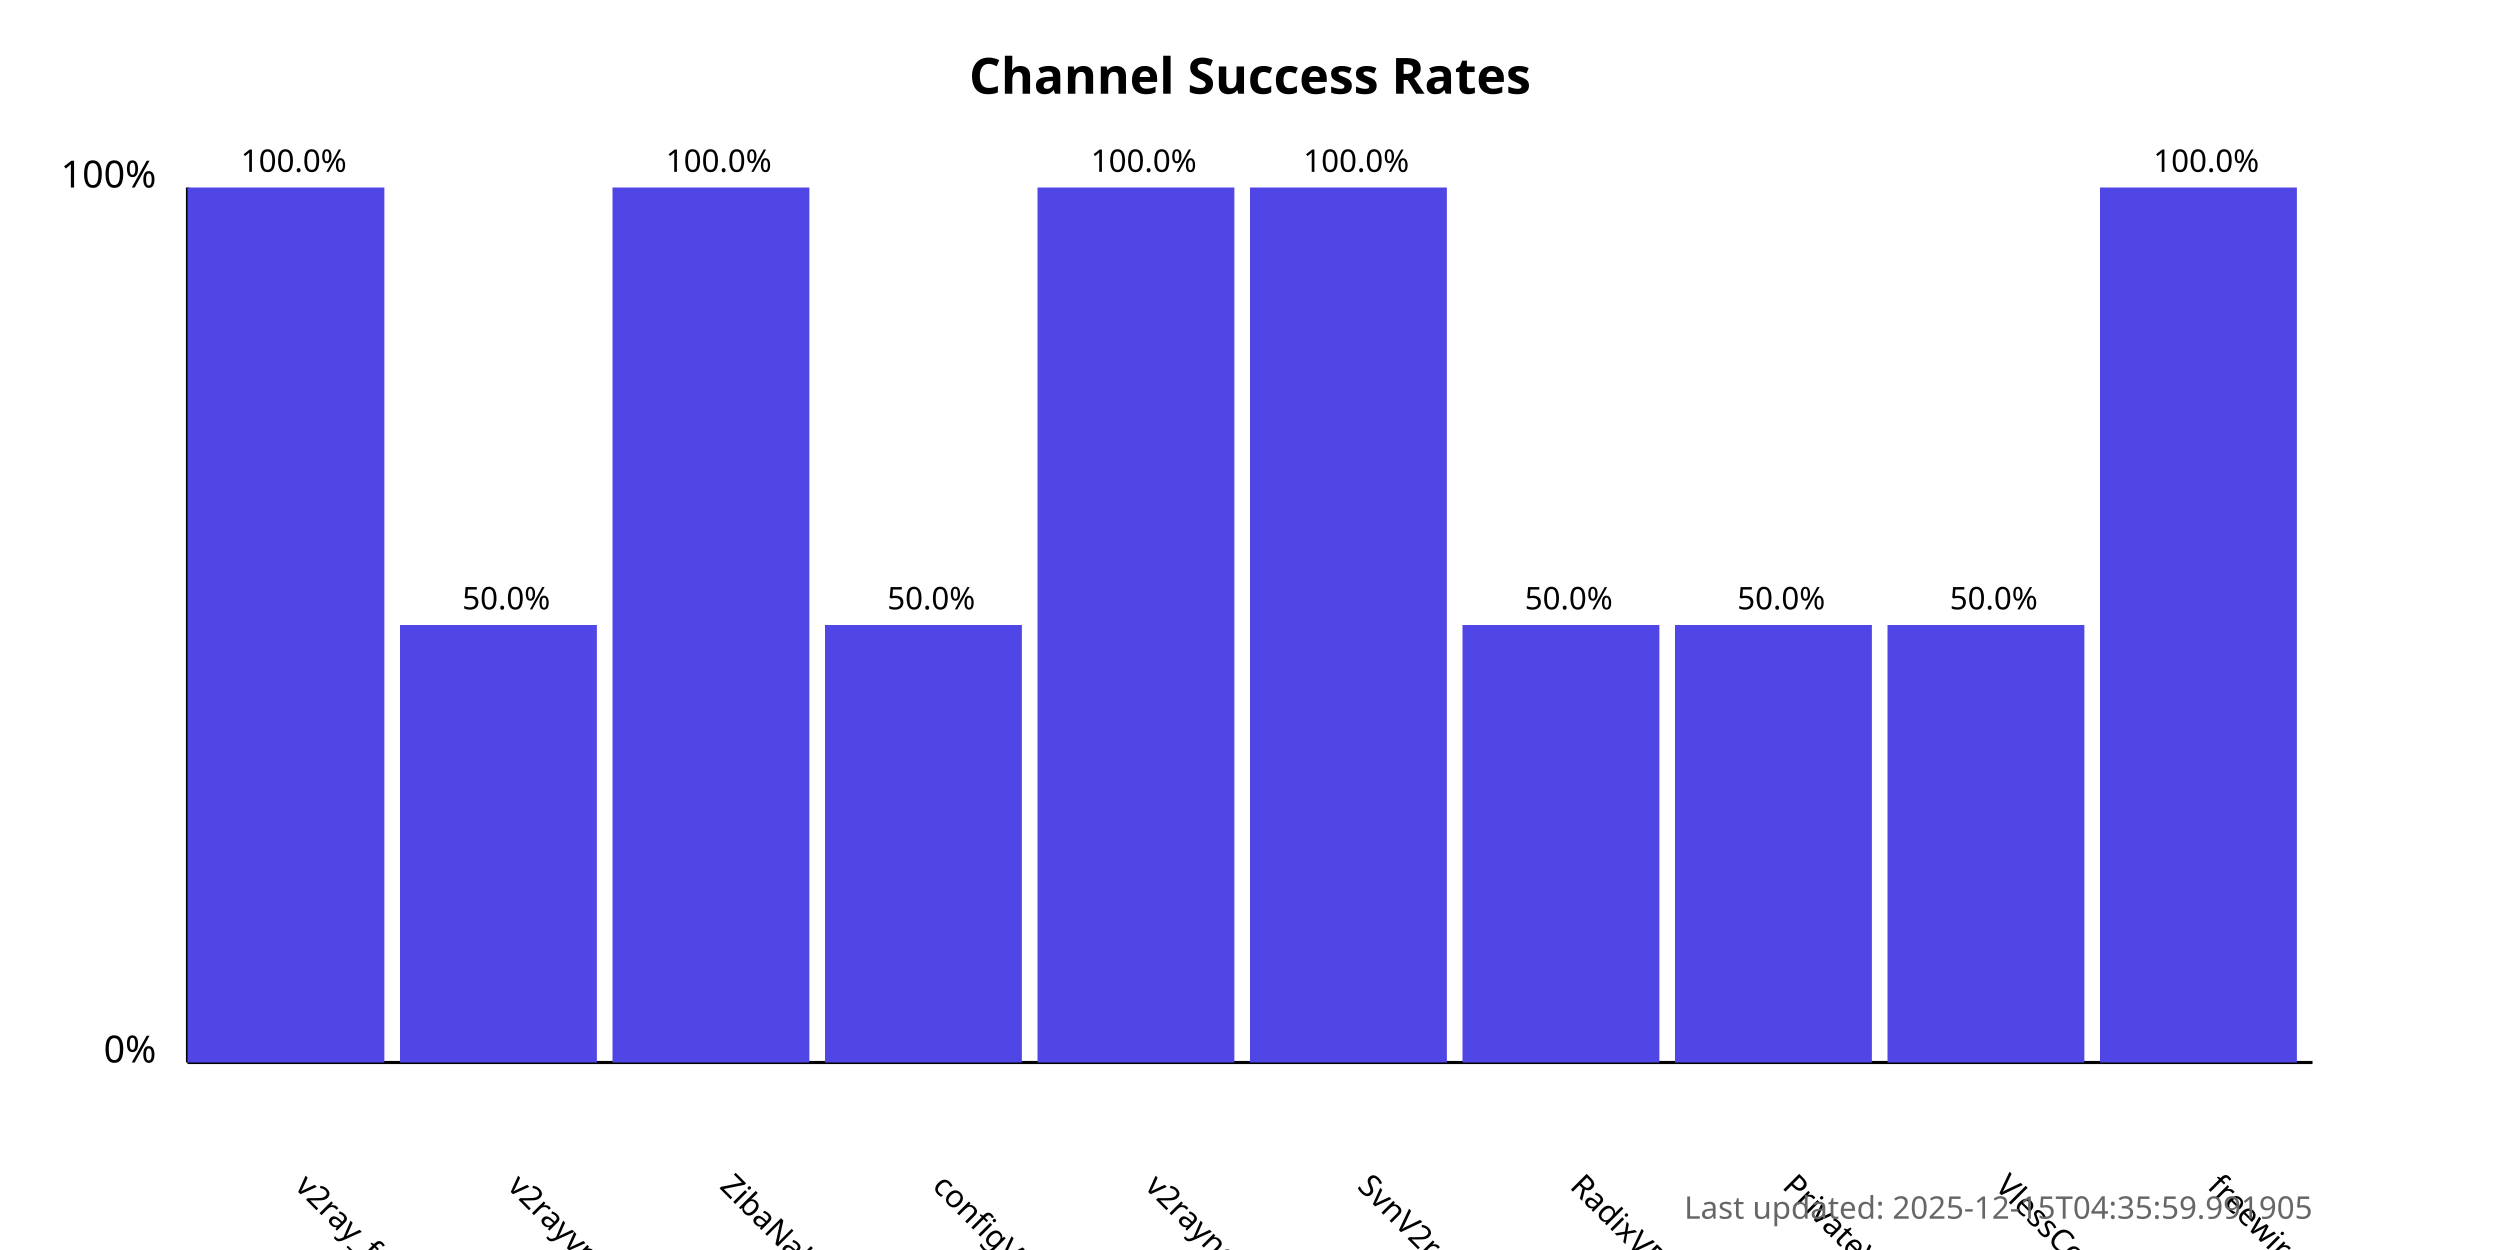
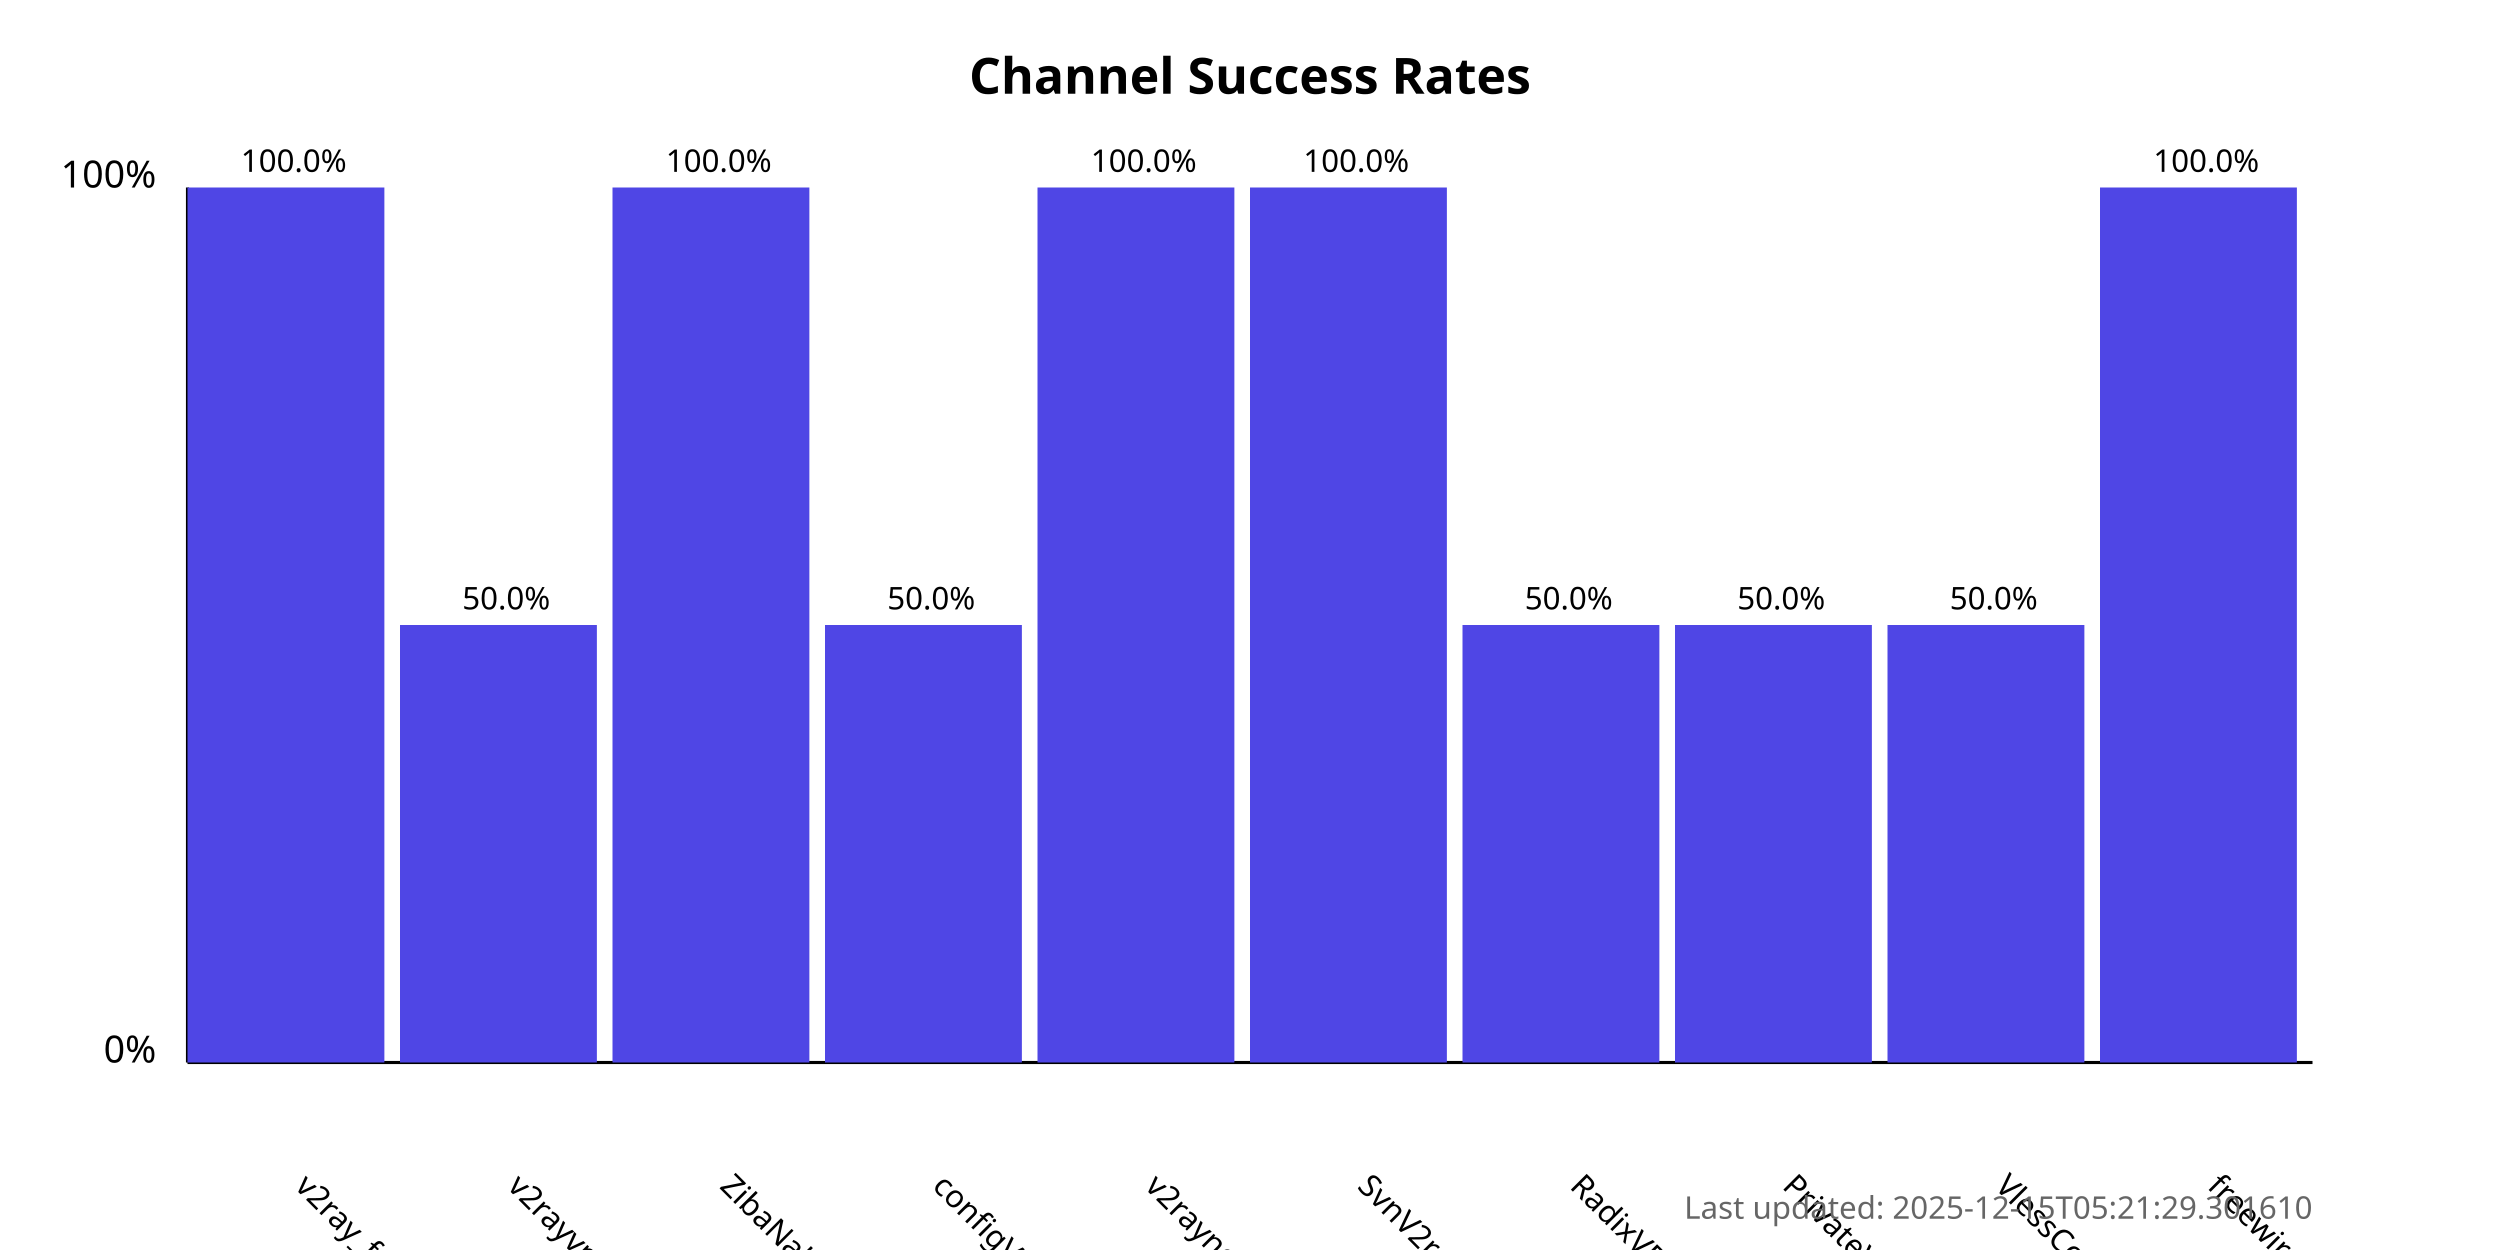
<svg xmlns="http://www.w3.org/2000/svg" width="800" height="400">
  <style>
            .chart-title { font: bold 16px sans-serif; }
            .axis-label { font: 12px sans-serif; }
            .tick-label { font: 10px sans-serif; }
            .bar { fill: #4f46e5; }
            .bar:hover { fill: #6366f1; }
            .timestamp { font: 10px sans-serif; fill: #666; }
        </style>
  <text x="400.0" y="30" text-anchor="middle" class="chart-title">
            Channel Success Rates
        </text>
  <line x1="60" y1="340" x2="60" y2="60" stroke="black" stroke-width="1" />
  <line x1="60" y1="340" x2="740" y2="340" stroke="black" stroke-width="1" />
  <text x="50" y="340" text-anchor="end" class="axis-label">0%</text>
  <text x="50" y="60" text-anchor="end" class="axis-label">100%</text>
  <g>
    <rect x="60" y="60.0" width="63.0" height="280.0" class="bar" />
    <text x="94.0" y="380" transform="rotate(45, 94.0, 380)" text-anchor="start" class="tick-label">
                v2ray_free_conf
            </text>
    <text x="94.0" y="55.0" text-anchor="middle" class="tick-label">
                100.0%
            </text>
  </g>
  <g>
    <rect x="128.0" y="200.0" width="63.0" height="140.0" class="bar" />
    <text x="162.0" y="380" transform="rotate(45, 162.0, 380)" text-anchor="start" class="tick-label">
                v2rayvpno
            </text>
    <text x="162.0" y="195.0" text-anchor="middle" class="tick-label">
                50.0%
            </text>
  </g>
  <g>
    <rect x="196.0" y="60.0" width="63.0" height="280.0" class="bar" />
    <text x="230.0" y="380" transform="rotate(45, 230.0, 380)" text-anchor="start" class="tick-label">
                ZibaNabz
            </text>
    <text x="230.0" y="55.0" text-anchor="middle" class="tick-label">
                100.0%
            </text>
  </g>
  <g>
    <rect x="264.0" y="200.0" width="63.0" height="140.0" class="bar" />
    <text x="298.0" y="380" transform="rotate(45, 298.0, 380)" text-anchor="start" class="tick-label">
                configV2rayForFree
            </text>
    <text x="298.0" y="195.0" text-anchor="middle" class="tick-label">
                50.0%
            </text>
  </g>
  <g>
    <rect x="332.0" y="60.0" width="63.0" height="280.0" class="bar" />
    <text x="366.0" y="380" transform="rotate(45, 366.0, 380)" text-anchor="start" class="tick-label">
                v2rayngvpn
            </text>
    <text x="366.0" y="55.0" text-anchor="middle" class="tick-label">
                100.0%
            </text>
  </g>
  <g>
    <rect x="400.0" y="60.0" width="63.0" height="280.0" class="bar" />
    <text x="434.0" y="380" transform="rotate(45, 434.0, 380)" text-anchor="start" class="tick-label">
                SvnV2ray
            </text>
    <text x="434.0" y="55.0" text-anchor="middle" class="tick-label">
                100.0%
            </text>
  </g>
  <g>
    <rect x="468.0" y="200.0" width="63.0" height="140.0" class="bar" />
    <text x="502.0" y="380" transform="rotate(45, 502.0, 380)" text-anchor="start" class="tick-label">
                RadixVPN
            </text>
    <text x="502.0" y="195.0" text-anchor="middle" class="tick-label">
                50.0%
            </text>
  </g>
  <g>
    <rect x="536.0" y="200.0" width="63.0" height="140.0" class="bar" />
    <text x="570.0" y="380" transform="rotate(45, 570.0, 380)" text-anchor="start" class="tick-label">
                PrivateVPNs
            </text>
    <text x="570.0" y="195.0" text-anchor="middle" class="tick-label">
                50.0%
            </text>
  </g>
  <g>
    <rect x="604.0" y="200.0" width="63.0" height="140.0" class="bar" />
    <text x="638.0" y="380" transform="rotate(45, 638.0, 380)" text-anchor="start" class="tick-label">
                VlessConfig
            </text>
    <text x="638.0" y="195.0" text-anchor="middle" class="tick-label">
                50.0%
            </text>
  </g>
  <g>
    <rect x="672.0" y="60.0" width="63.0" height="280.0" class="bar" />
    <text x="706.0" y="380" transform="rotate(45, 706.0, 380)" text-anchor="start" class="tick-label">
                freewireguard
            </text>
    <text x="706.0" y="55.0" text-anchor="middle" class="tick-label">
                100.0%
            </text>
  </g>
  <text x="740" y="390" text-anchor="end" class="timestamp">
-             Last updated: 2025-12-15T04:35:59.991905
+             Last updated: 2025-12-15T05:21:29.301610
        </text>
</svg>
